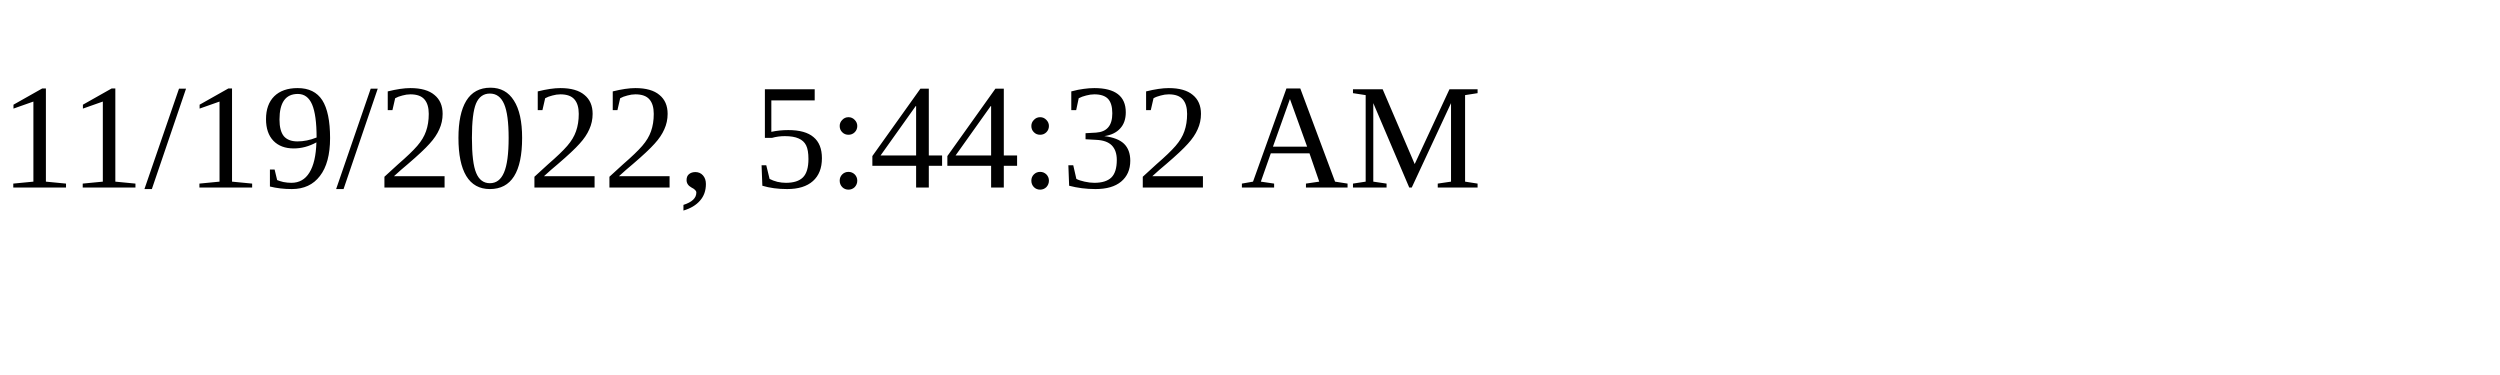
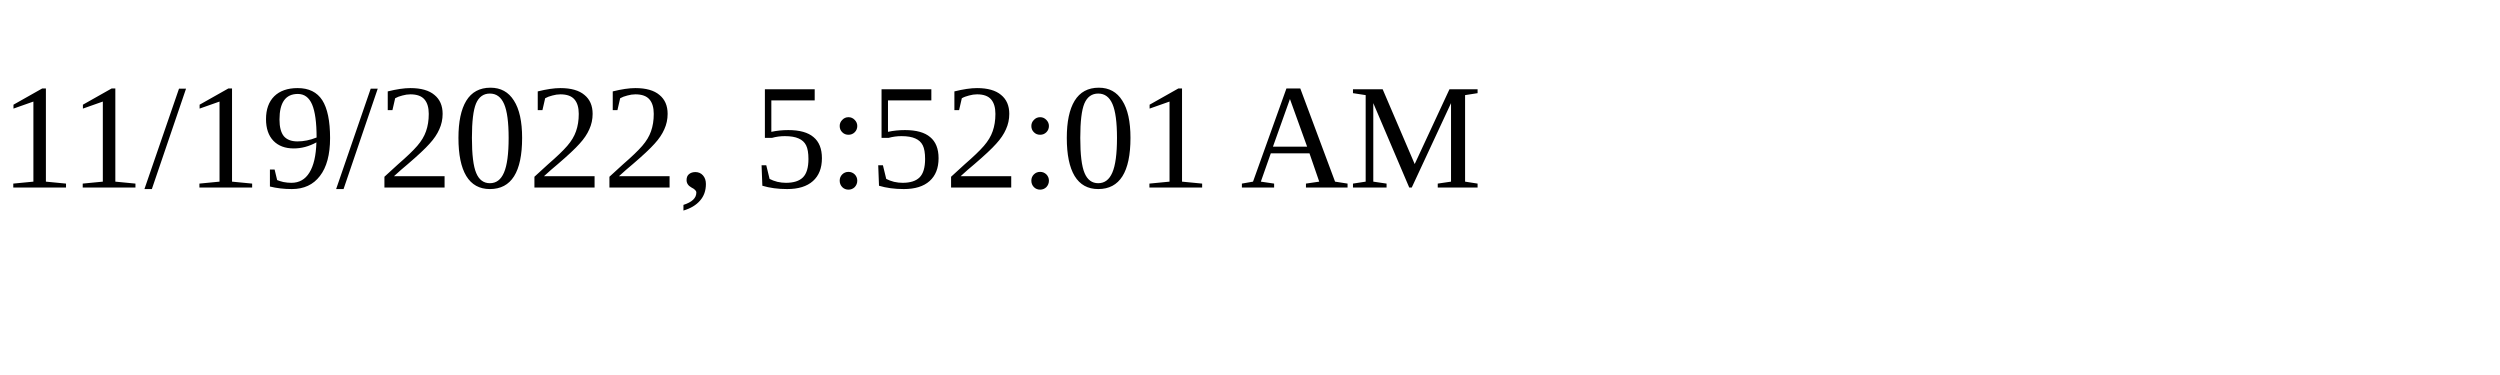
<svg xmlns="http://www.w3.org/2000/svg" height="30" width="200">
-   <text x="0" y="15">11/19/2022, 5:44:32 AM</text>
+   <text x="0" y="15">11/19/2022, 5:52:01 AM</text>
</svg>
